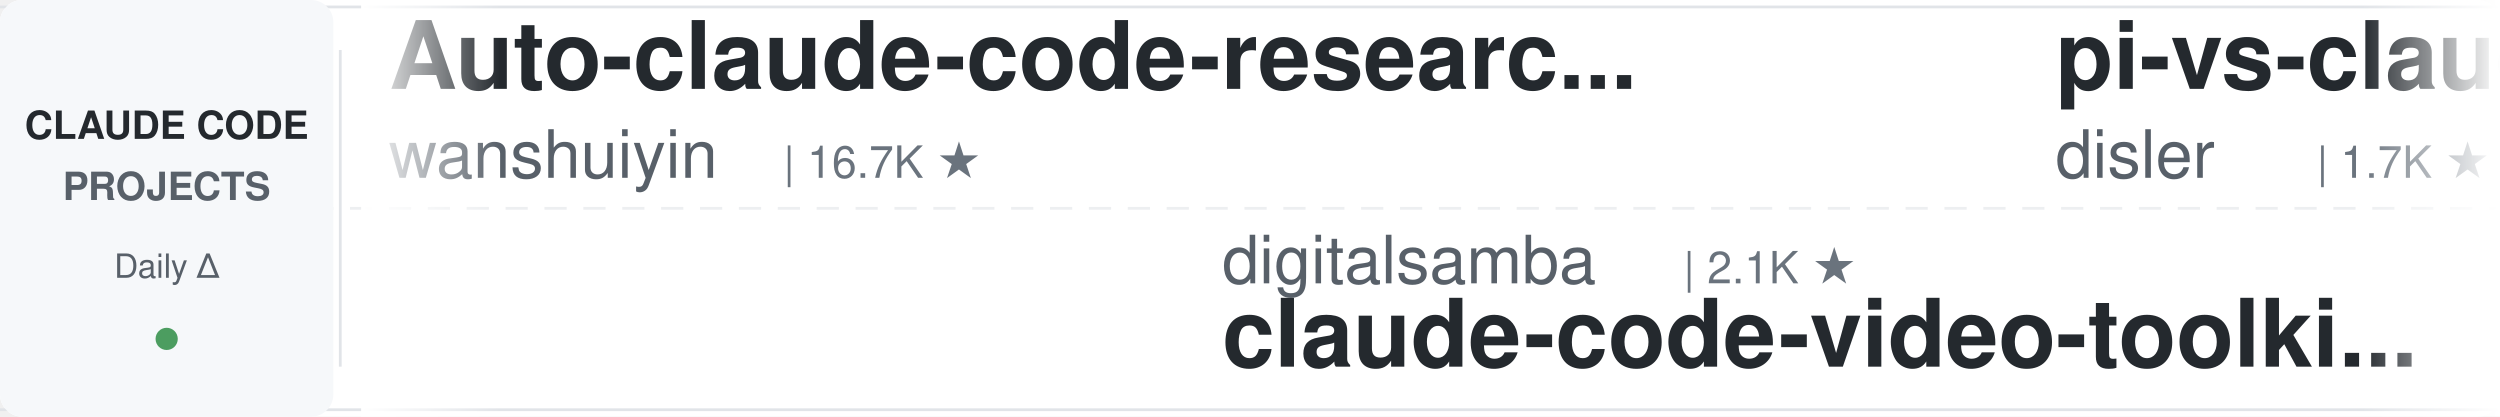
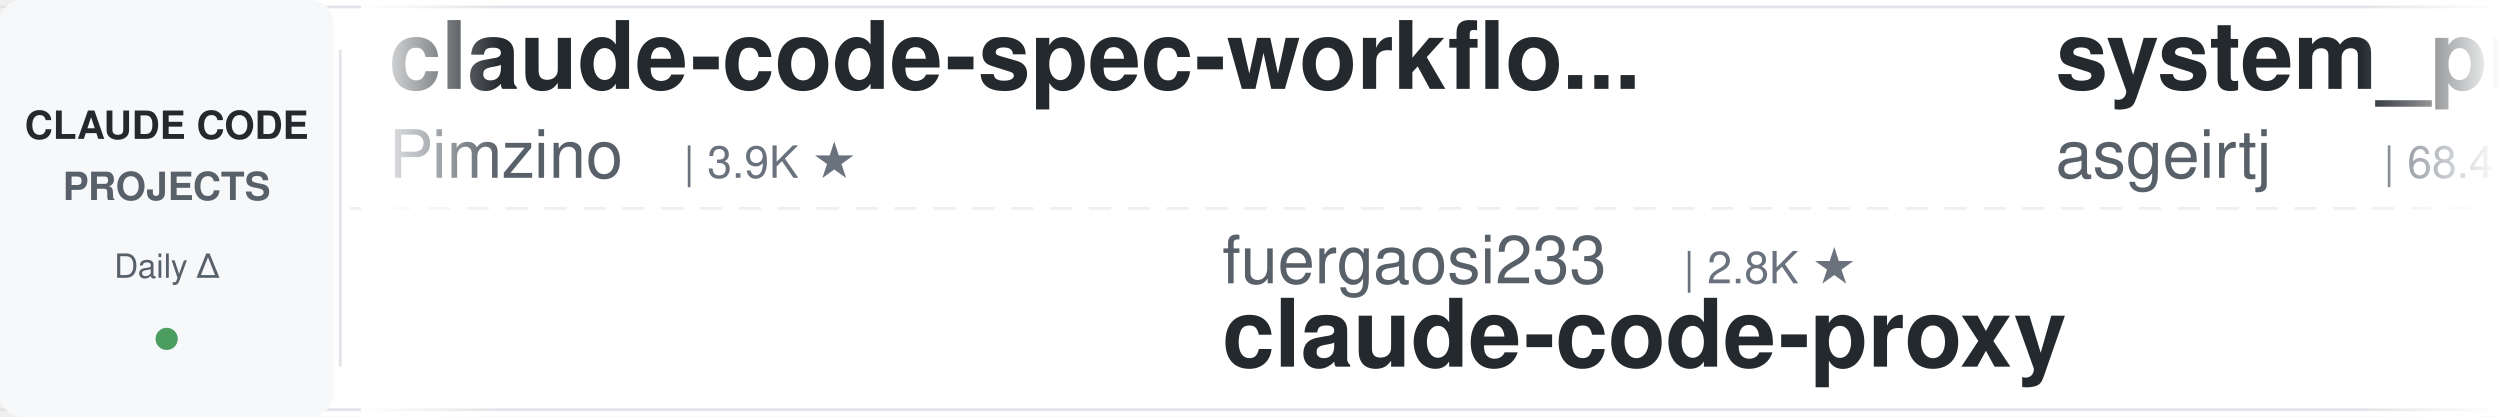
<svg xmlns="http://www.w3.org/2000/svg" width="900" height="150">
  <defs>
    <linearGradient id="leftFade" x1="0%" y1="0%" x2="100%" y2="0%">
      <stop offset="0%" style="stop-color:#ffffff;stop-opacity:1" />
      <stop offset="100%" style="stop-color:#ffffff;stop-opacity:0" />
    </linearGradient>
    <linearGradient id="rightFade" x1="0%" y1="0%" x2="100%" y2="0%">
      <stop offset="0%" style="stop-color:#ffffff;stop-opacity:0" />
      <stop offset="100%" style="stop-color:#ffffff;stop-opacity:1" />
    </linearGradient>
  </defs>
  <rect width="900" height="150" fill="#ffffff" rx="8" />
  <rect x="0" y="2" width="900" height="1" fill="#e1e4e8" />
  <rect x="0" y="147" width="900" height="1" fill="#e1e4e8" />
  <line x1="0" y1="75" x2="900" y2="75" stroke="#e1e4e8" stroke-width="1" stroke-dasharray="8 6" opacity="0.6" />
  <rect x="0" y="0" width="120" height="150" fill="#f6f8fa" rx="8" />
  <text x="60" y="50" font-family="-apple-system, BlinkMacSystemFont, 'Segoe UI', Helvetica, Arial, sans-serif" font-size="14" font-weight="600" fill="#24292e" text-anchor="middle">CLAUDE CODE</text>
  <text x="60" y="72" font-family="-apple-system, BlinkMacSystemFont, 'Segoe UI', Helvetica, Arial, sans-serif" font-size="14" font-weight="600" fill="#586069" text-anchor="middle">PROJECTS</text>
  <text x="60" y="100" font-family="-apple-system, BlinkMacSystemFont, 'Segoe UI', Helvetica, Arial, sans-serif" font-size="12" font-weight="500" fill="#586069" text-anchor="middle">Daily Δ</text>
  <circle cx="60" cy="122" r="4" fill="#22863a" opacity="0.8" />
  <rect x="122" y="18" width="1" height="114" fill="#e1e4e8" />
  <clipPath id="tickerClip">
    <rect x="130" y="0" width="770" height="150" />
  </clipPath>
  <g clip-path="url(#tickerClip)">
    <g id="tickerItems">
      <animateTransform attributeName="transform" attributeType="XML" type="translate" from="0 0" to="-3000 0" dur="54s" repeatCount="indefinite" />
      <g transform="translate(0, 0)">
-         <text x="140" y="32" font-family="-apple-system, BlinkMacSystemFont, 'Segoe UI', Helvetica, Arial, sans-serif" font-size="34" font-weight="600" fill="#24292e">Auto-claude-code-researc...</text>
-         <text x="140" y="64" font-family="-apple-system, BlinkMacSystemFont, 'Segoe UI', Helvetica, Arial, sans-serif" font-size="24" font-weight="400" fill="#586069">wanshuiyin</text>
-         <text x="282" y="64" font-family="-apple-system, BlinkMacSystemFont, 'Segoe UI', Helvetica, Arial, sans-serif" font-size="16" font-weight="500" fill="#6a737d">| 16.7K ★</text>
+         <text x="140" y="32" font-family="-apple-system, BlinkMacSystemFont, 'Segoe UI', Helvetica, Arial, sans-serif" font-size="34" font-weight="600" fill="#24292e">claude-code-spec-workflo...</text>
+         <text x="140" y="64" font-family="-apple-system, BlinkMacSystemFont, 'Segoe UI', Helvetica, Arial, sans-serif" font-size="24" font-weight="400" fill="#586069">Pimzino</text>
+         <text x="246" y="64" font-family="-apple-system, BlinkMacSystemFont, 'Segoe UI', Helvetica, Arial, sans-serif" font-size="16" font-weight="500" fill="#6a737d">| 3.9K ★</text>
      </g>
      <g transform="translate(300, 0)">
-         <text x="140" y="102" font-family="-apple-system, BlinkMacSystemFont, 'Segoe UI', Helvetica, Arial, sans-serif" font-size="24" font-weight="400" fill="#586069">digitalsamba</text>
-         <text x="306" y="102" font-family="-apple-system, BlinkMacSystemFont, 'Segoe UI', Helvetica, Arial, sans-serif" font-size="16" font-weight="500" fill="#6a737d">| 2.1K ★</text>
-         <text x="140" y="132" font-family="-apple-system, BlinkMacSystemFont, 'Segoe UI', Helvetica, Arial, sans-serif" font-size="34" font-weight="600" fill="#24292e">claude-code-video-toolki...</text>
+         <text x="140" y="102" font-family="-apple-system, BlinkMacSystemFont, 'Segoe UI', Helvetica, Arial, sans-serif" font-size="24" font-weight="400" fill="#586069">fuergaosi233</text>
+         <text x="306" y="102" font-family="-apple-system, BlinkMacSystemFont, 'Segoe UI', Helvetica, Arial, sans-serif" font-size="16" font-weight="500" fill="#6a737d">| 2.8K ★</text>
+         <text x="140" y="132" font-family="-apple-system, BlinkMacSystemFont, 'Segoe UI', Helvetica, Arial, sans-serif" font-size="34" font-weight="600" fill="#24292e">claude-code-proxy</text>
      </g>
      <g transform="translate(600, 0)">
-         <text x="140" y="32" font-family="-apple-system, BlinkMacSystemFont, 'Segoe UI', Helvetica, Arial, sans-serif" font-size="34" font-weight="600" fill="#24292e">pi-vs-claude-code</text>
-         <text x="140" y="64" font-family="-apple-system, BlinkMacSystemFont, 'Segoe UI', Helvetica, Arial, sans-serif" font-size="24" font-weight="400" fill="#586069">disler</text>
-         <text x="234" y="64" font-family="-apple-system, BlinkMacSystemFont, 'Segoe UI', Helvetica, Arial, sans-serif" font-size="16" font-weight="500" fill="#6a737d">| 1.7K ★</text>
+         <text x="140" y="32" font-family="-apple-system, BlinkMacSystemFont, 'Segoe UI', Helvetica, Arial, sans-serif" font-size="34" font-weight="600" fill="#24292e">system_prompts_leaks</text>
+         <text x="140" y="64" font-family="-apple-system, BlinkMacSystemFont, 'Segoe UI', Helvetica, Arial, sans-serif" font-size="24" font-weight="400" fill="#586069">asgeirtj</text>
+         <text x="258" y="64" font-family="-apple-system, BlinkMacSystemFont, 'Segoe UI', Helvetica, Arial, sans-serif" font-size="16" font-weight="500" fill="#6a737d">| 68.4K ★</text>
      </g>
      <g transform="translate(900, 0)">
-         <text x="140" y="102" font-family="-apple-system, BlinkMacSystemFont, 'Segoe UI', Helvetica, Arial, sans-serif" font-size="24" font-weight="400" fill="#586069">daymade</text>
-         <text x="246" y="102" font-family="-apple-system, BlinkMacSystemFont, 'Segoe UI', Helvetica, Arial, sans-serif" font-size="16" font-weight="500" fill="#6a737d">| 1.4K ★</text>
-         <text x="140" y="132" font-family="-apple-system, BlinkMacSystemFont, 'Segoe UI', Helvetica, Arial, sans-serif" font-size="34" font-weight="600" fill="#24292e">claude-code-skills</text>
+         <text x="140" y="102" font-family="-apple-system, BlinkMacSystemFont, 'Segoe UI', Helvetica, Arial, sans-serif" font-size="24" font-weight="400" fill="#586069">shanraisshan</text>
+         <text x="306" y="102" font-family="-apple-system, BlinkMacSystemFont, 'Segoe UI', Helvetica, Arial, sans-serif" font-size="16" font-weight="500" fill="#6a737d">| 66.4K ★</text>
+         <text x="140" y="132" font-family="-apple-system, BlinkMacSystemFont, 'Segoe UI', Helvetica, Arial, sans-serif" font-size="34" font-weight="600" fill="#24292e">claude-code-best-practic...</text>
      </g>
      <g transform="translate(1200, 0)">
-         <text x="140" y="32" font-family="-apple-system, BlinkMacSystemFont, 'Segoe UI', Helvetica, Arial, sans-serif" font-size="34" font-weight="600" fill="#24292e">claude-code-my-workflow</text>
-         <text x="140" y="64" font-family="-apple-system, BlinkMacSystemFont, 'Segoe UI', Helvetica, Arial, sans-serif" font-size="24" font-weight="400" fill="#586069">pedrohcgs</text>
-         <text x="270" y="64" font-family="-apple-system, BlinkMacSystemFont, 'Segoe UI', Helvetica, Arial, sans-serif" font-size="16" font-weight="500" fill="#6a737d">| 1.6K ★</text>
+         <text x="140" y="32" font-family="-apple-system, BlinkMacSystemFont, 'Segoe UI', Helvetica, Arial, sans-serif" font-size="34" font-weight="600" fill="#24292e">claude-code-source-build</text>
+         <text x="140" y="64" font-family="-apple-system, BlinkMacSystemFont, 'Segoe UI', Helvetica, Arial, sans-serif" font-size="24" font-weight="400" fill="#586069">andrew-kramer-inno</text>
+         <text x="378" y="64" font-family="-apple-system, BlinkMacSystemFont, 'Segoe UI', Helvetica, Arial, sans-serif" font-size="16" font-weight="500" fill="#6a737d">| 595 ★</text>
      </g>
      <g transform="translate(1500, 0)">
+         <text x="140" y="102" font-family="-apple-system, BlinkMacSystemFont, 'Segoe UI', Helvetica, Arial, sans-serif" font-size="24" font-weight="400" fill="#586069">Piebald-AI</text>
+         <text x="282" y="102" font-family="-apple-system, BlinkMacSystemFont, 'Segoe UI', Helvetica, Arial, sans-serif" font-size="16" font-weight="500" fill="#6a737d">| 12.8K ★</text>
+         <text x="140" y="132" font-family="-apple-system, BlinkMacSystemFont, 'Segoe UI', Helvetica, Arial, sans-serif" font-size="34" font-weight="600" fill="#24292e">claude-code-system-promp...</text>
+       </g>
+       <g transform="translate(1800, 0)">
+         <text x="140" y="32" font-family="-apple-system, BlinkMacSystemFont, 'Segoe UI', Helvetica, Arial, sans-serif" font-size="34" font-weight="600" fill="#24292e">ECC</text>
+         <text x="140" y="64" font-family="-apple-system, BlinkMacSystemFont, 'Segoe UI', Helvetica, Arial, sans-serif" font-size="24" font-weight="400" fill="#586069">affaan-m</text>
+         <text x="258" y="64" font-family="-apple-system, BlinkMacSystemFont, 'Segoe UI', Helvetica, Arial, sans-serif" font-size="16" font-weight="500" fill="#6a737d">| 267.9K ★</text>
+       </g>
+       <g transform="translate(2100, 0)">
        <text x="140" y="102" font-family="-apple-system, BlinkMacSystemFont, 'Segoe UI', Helvetica, Arial, sans-serif" font-size="24" font-weight="400" fill="#586069">Alishahryar1</text>
        <text x="306" y="102" font-family="-apple-system, BlinkMacSystemFont, 'Segoe UI', Helvetica, Arial, sans-serif" font-size="16" font-weight="500" fill="#6a737d">| 56.0K ★</text>
        <text x="140" y="132" font-family="-apple-system, BlinkMacSystemFont, 'Segoe UI', Helvetica, Arial, sans-serif" font-size="34" font-weight="600" fill="#24292e">free-claude-code</text>
      </g>
-       <g transform="translate(1800, 0)">
-         <text x="140" y="32" font-family="-apple-system, BlinkMacSystemFont, 'Segoe UI', Helvetica, Arial, sans-serif" font-size="34" font-weight="600" fill="#24292e">claude-code-guide</text>
-         <text x="140" y="64" font-family="-apple-system, BlinkMacSystemFont, 'Segoe UI', Helvetica, Arial, sans-serif" font-size="24" font-weight="400" fill="#586069">Cranot</text>
-         <text x="234" y="64" font-family="-apple-system, BlinkMacSystemFont, 'Segoe UI', Helvetica, Arial, sans-serif" font-size="16" font-weight="500" fill="#6a737d">| 2.9K ★</text>
-       </g>
-       <g transform="translate(2100, 0)">
-         <text x="140" y="102" font-family="-apple-system, BlinkMacSystemFont, 'Segoe UI', Helvetica, Arial, sans-serif" font-size="24" font-weight="400" fill="#586069">musistudio</text>
-         <text x="282" y="102" font-family="-apple-system, BlinkMacSystemFont, 'Segoe UI', Helvetica, Arial, sans-serif" font-size="16" font-weight="500" fill="#6a737d">| 37.4K ★</text>
-         <text x="140" y="132" font-family="-apple-system, BlinkMacSystemFont, 'Segoe UI', Helvetica, Arial, sans-serif" font-size="34" font-weight="600" fill="#24292e">claude-code-router</text>
-       </g>
      <g transform="translate(2400, 0)">
-         <text x="140" y="32" font-family="-apple-system, BlinkMacSystemFont, 'Segoe UI', Helvetica, Arial, sans-serif" font-size="34" font-weight="600" fill="#24292e">everything-claude-code</text>
-         <text x="140" y="64" font-family="-apple-system, BlinkMacSystemFont, 'Segoe UI', Helvetica, Arial, sans-serif" font-size="24" font-weight="400" fill="#586069">WorldFlowAI</text>
-         <text x="294" y="64" font-family="-apple-system, BlinkMacSystemFont, 'Segoe UI', Helvetica, Arial, sans-serif" font-size="16" font-weight="500" fill="#6a737d">| 3.6K ★</text>
+         <text x="140" y="32" font-family="-apple-system, BlinkMacSystemFont, 'Segoe UI', Helvetica, Arial, sans-serif" font-size="34" font-weight="600" fill="#24292e">claude-code-telegram</text>
+         <text x="140" y="64" font-family="-apple-system, BlinkMacSystemFont, 'Segoe UI', Helvetica, Arial, sans-serif" font-size="24" font-weight="400" fill="#586069">overwirehq</text>
+         <text x="282" y="64" font-family="-apple-system, BlinkMacSystemFont, 'Segoe UI', Helvetica, Arial, sans-serif" font-size="16" font-weight="500" fill="#6a737d">| 2.8K ★</text>
      </g>
      <g transform="translate(2700, 0)">
-         <text x="140" y="102" font-family="-apple-system, BlinkMacSystemFont, 'Segoe UI', Helvetica, Arial, sans-serif" font-size="24" font-weight="400" fill="#586069">lintsinghua</text>
-         <text x="294" y="102" font-family="-apple-system, BlinkMacSystemFont, 'Segoe UI', Helvetica, Arial, sans-serif" font-size="16" font-weight="500" fill="#6a737d">| 4.3K ★</text>
-         <text x="140" y="132" font-family="-apple-system, BlinkMacSystemFont, 'Segoe UI', Helvetica, Arial, sans-serif" font-size="34" font-weight="600" fill="#24292e">claude-code-book</text>
+         <text x="140" y="102" font-family="-apple-system, BlinkMacSystemFont, 'Segoe UI', Helvetica, Arial, sans-serif" font-size="24" font-weight="400" fill="#586069">anthropics</text>
+         <text x="282" y="102" font-family="-apple-system, BlinkMacSystemFont, 'Segoe UI', Helvetica, Arial, sans-serif" font-size="16" font-weight="500" fill="#6a737d">| 6.3K ★</text>
+         <text x="140" y="132" font-family="-apple-system, BlinkMacSystemFont, 'Segoe UI', Helvetica, Arial, sans-serif" font-size="34" font-weight="600" fill="#24292e">claude-code-security-rev...</text>
      </g>
      <g transform="translate(3000, 0)">
-         <text x="140" y="32" font-family="-apple-system, BlinkMacSystemFont, 'Segoe UI', Helvetica, Arial, sans-serif" font-size="34" font-weight="600" fill="#24292e">Auto-claude-code-researc...</text>
-         <text x="140" y="64" font-family="-apple-system, BlinkMacSystemFont, 'Segoe UI', Helvetica, Arial, sans-serif" font-size="24" font-weight="400" fill="#586069">wanshuiyin</text>
-         <text x="282" y="64" font-family="-apple-system, BlinkMacSystemFont, 'Segoe UI', Helvetica, Arial, sans-serif" font-size="16" font-weight="500" fill="#6a737d">| 16.7K ★</text>
+         <text x="140" y="32" font-family="-apple-system, BlinkMacSystemFont, 'Segoe UI', Helvetica, Arial, sans-serif" font-size="34" font-weight="600" fill="#24292e">claude-code-spec-workflo...</text>
+         <text x="140" y="64" font-family="-apple-system, BlinkMacSystemFont, 'Segoe UI', Helvetica, Arial, sans-serif" font-size="24" font-weight="400" fill="#586069">Pimzino</text>
+         <text x="246" y="64" font-family="-apple-system, BlinkMacSystemFont, 'Segoe UI', Helvetica, Arial, sans-serif" font-size="16" font-weight="500" fill="#6a737d">| 3.9K ★</text>
      </g>
      <g transform="translate(3300, 0)">
-         <text x="140" y="102" font-family="-apple-system, BlinkMacSystemFont, 'Segoe UI', Helvetica, Arial, sans-serif" font-size="24" font-weight="400" fill="#586069">digitalsamba</text>
-         <text x="306" y="102" font-family="-apple-system, BlinkMacSystemFont, 'Segoe UI', Helvetica, Arial, sans-serif" font-size="16" font-weight="500" fill="#6a737d">| 2.1K ★</text>
-         <text x="140" y="132" font-family="-apple-system, BlinkMacSystemFont, 'Segoe UI', Helvetica, Arial, sans-serif" font-size="34" font-weight="600" fill="#24292e">claude-code-video-toolki...</text>
+         <text x="140" y="102" font-family="-apple-system, BlinkMacSystemFont, 'Segoe UI', Helvetica, Arial, sans-serif" font-size="24" font-weight="400" fill="#586069">fuergaosi233</text>
+         <text x="306" y="102" font-family="-apple-system, BlinkMacSystemFont, 'Segoe UI', Helvetica, Arial, sans-serif" font-size="16" font-weight="500" fill="#6a737d">| 2.8K ★</text>
+         <text x="140" y="132" font-family="-apple-system, BlinkMacSystemFont, 'Segoe UI', Helvetica, Arial, sans-serif" font-size="34" font-weight="600" fill="#24292e">claude-code-proxy</text>
      </g>
      <g transform="translate(3600, 0)">
-         <text x="140" y="32" font-family="-apple-system, BlinkMacSystemFont, 'Segoe UI', Helvetica, Arial, sans-serif" font-size="34" font-weight="600" fill="#24292e">pi-vs-claude-code</text>
-         <text x="140" y="64" font-family="-apple-system, BlinkMacSystemFont, 'Segoe UI', Helvetica, Arial, sans-serif" font-size="24" font-weight="400" fill="#586069">disler</text>
-         <text x="234" y="64" font-family="-apple-system, BlinkMacSystemFont, 'Segoe UI', Helvetica, Arial, sans-serif" font-size="16" font-weight="500" fill="#6a737d">| 1.7K ★</text>
+         <text x="140" y="32" font-family="-apple-system, BlinkMacSystemFont, 'Segoe UI', Helvetica, Arial, sans-serif" font-size="34" font-weight="600" fill="#24292e">system_prompts_leaks</text>
+         <text x="140" y="64" font-family="-apple-system, BlinkMacSystemFont, 'Segoe UI', Helvetica, Arial, sans-serif" font-size="24" font-weight="400" fill="#586069">asgeirtj</text>
+         <text x="258" y="64" font-family="-apple-system, BlinkMacSystemFont, 'Segoe UI', Helvetica, Arial, sans-serif" font-size="16" font-weight="500" fill="#6a737d">| 68.4K ★</text>
      </g>
      <g transform="translate(3900, 0)">
-         <text x="140" y="102" font-family="-apple-system, BlinkMacSystemFont, 'Segoe UI', Helvetica, Arial, sans-serif" font-size="24" font-weight="400" fill="#586069">daymade</text>
-         <text x="246" y="102" font-family="-apple-system, BlinkMacSystemFont, 'Segoe UI', Helvetica, Arial, sans-serif" font-size="16" font-weight="500" fill="#6a737d">| 1.4K ★</text>
-         <text x="140" y="132" font-family="-apple-system, BlinkMacSystemFont, 'Segoe UI', Helvetica, Arial, sans-serif" font-size="34" font-weight="600" fill="#24292e">claude-code-skills</text>
+         <text x="140" y="102" font-family="-apple-system, BlinkMacSystemFont, 'Segoe UI', Helvetica, Arial, sans-serif" font-size="24" font-weight="400" fill="#586069">shanraisshan</text>
+         <text x="306" y="102" font-family="-apple-system, BlinkMacSystemFont, 'Segoe UI', Helvetica, Arial, sans-serif" font-size="16" font-weight="500" fill="#6a737d">| 66.4K ★</text>
+         <text x="140" y="132" font-family="-apple-system, BlinkMacSystemFont, 'Segoe UI', Helvetica, Arial, sans-serif" font-size="34" font-weight="600" fill="#24292e">claude-code-best-practic...</text>
      </g>
    </g>
  </g>
  <rect x="130" y="0" width="50" height="150" fill="url(#leftFade)" />
  <rect x="850" y="0" width="50" height="150" fill="url(#rightFade)" />
</svg>
